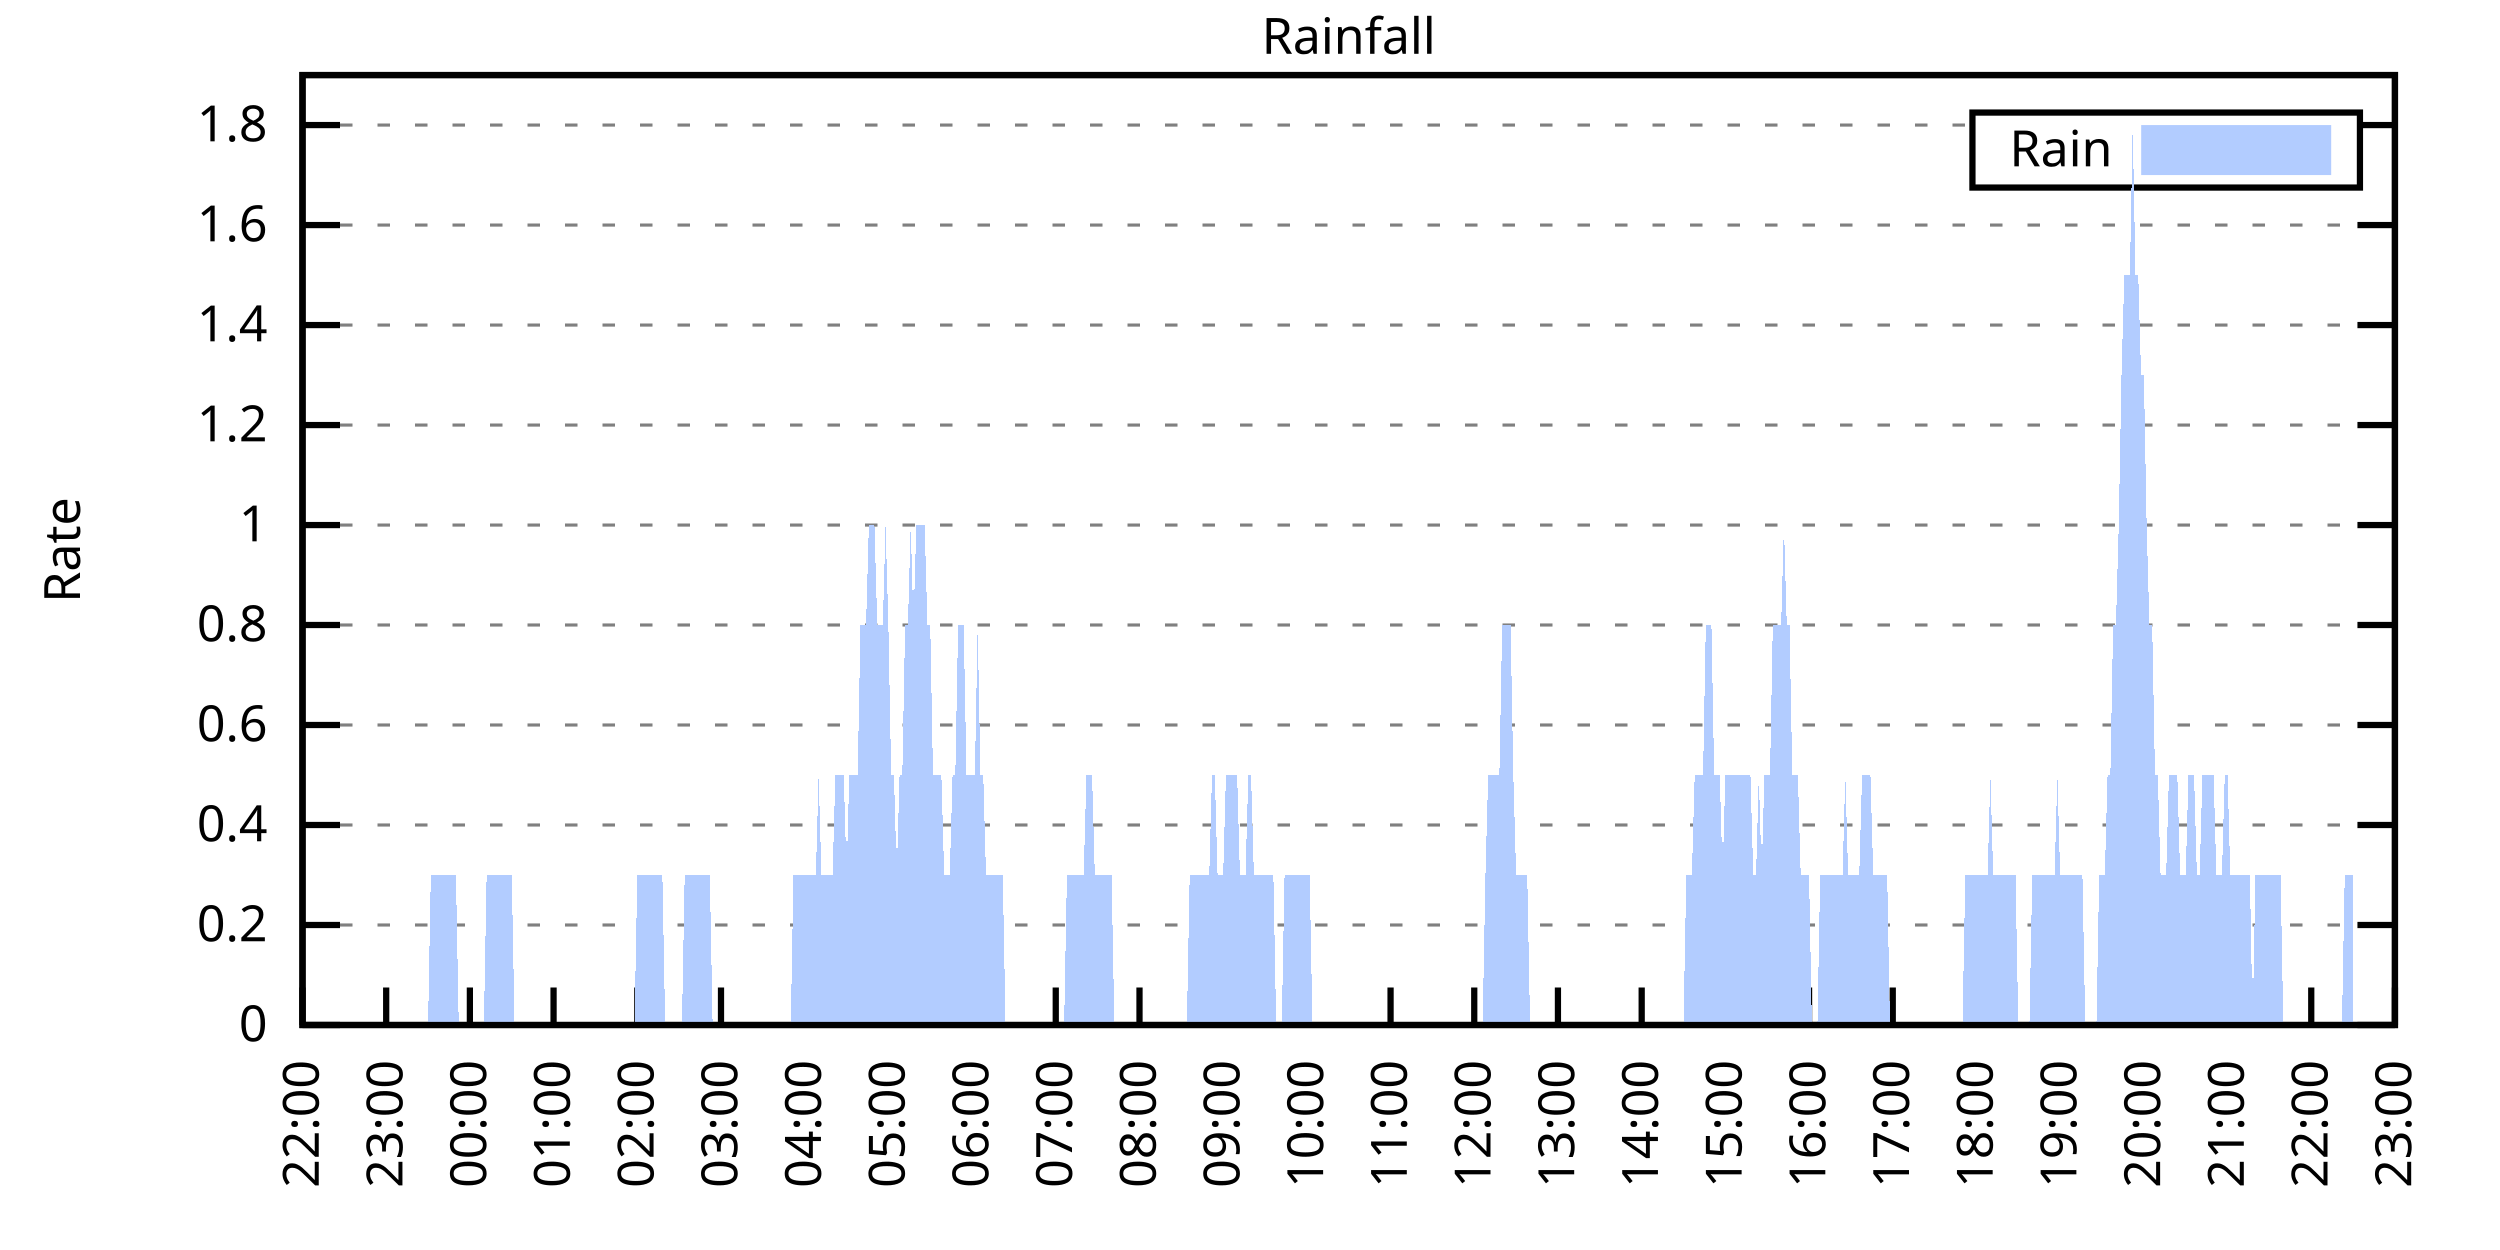
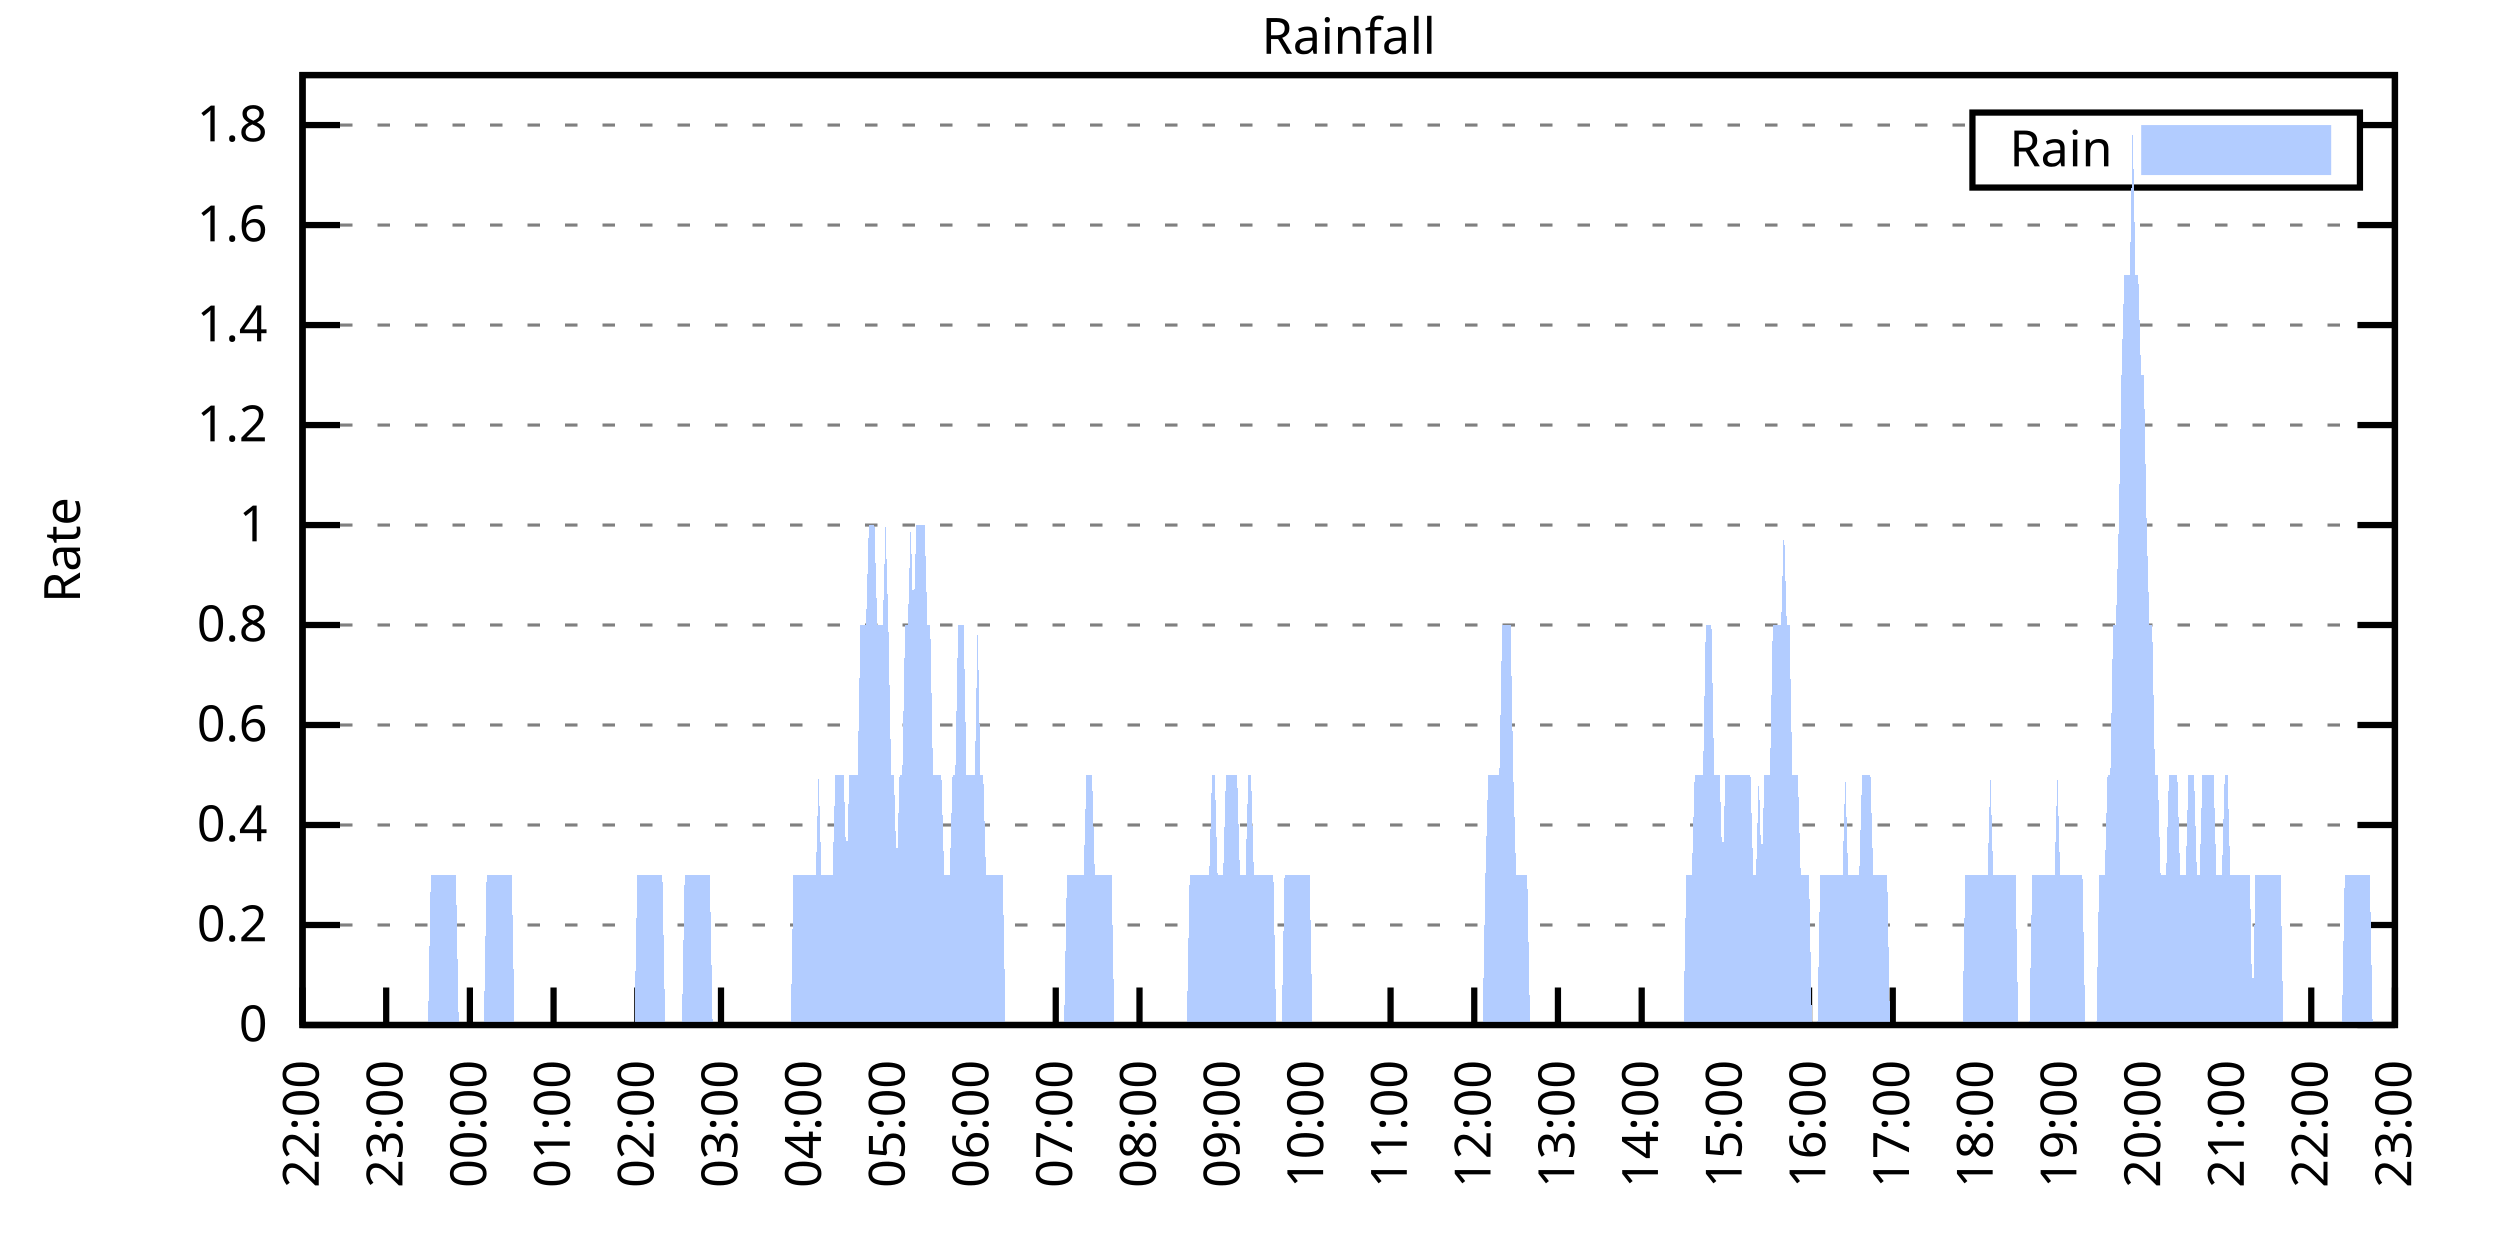
<svg xmlns="http://www.w3.org/2000/svg" xmlns:xlink="http://www.w3.org/1999/xlink" width="400" height="200" viewBox="0 0 400 200">
  <g id="gnuplot_canvas">
    <rect x="0" y="0" width="400" height="200" fill="none" />
    <defs>
      <circle id="gpDot" r="0.5" stroke-width="0.5" stroke="currentColor" />
      <path id="gpPt0" stroke-width="0.333" stroke="currentColor" d="M-1,0 h2 M0,-1 v2" />
      <path id="gpPt1" stroke-width="0.333" stroke="currentColor" d="M-1,-1 L1,1 M1,-1 L-1,1" />
      <path id="gpPt2" stroke-width="0.333" stroke="currentColor" d="M-1,0 L1,0 M0,-1 L0,1 M-1,-1 L1,1 M-1,1 L1,-1" />
      <rect id="gpPt3" stroke-width="0.333" stroke="currentColor" x="-1" y="-1" width="2" height="2" />
      <rect id="gpPt4" stroke-width="0.333" stroke="currentColor" fill="currentColor" x="-1" y="-1" width="2" height="2" />
      <circle id="gpPt5" stroke-width="0.333" stroke="currentColor" cx="0" cy="0" r="1" />
      <use xlink:href="#gpPt5" id="gpPt6" fill="currentColor" stroke="none" />
      <path id="gpPt7" stroke-width="0.333" stroke="currentColor" d="M0,-1.33 L-1.33,0.67 L1.33,0.67 z" />
      <use xlink:href="#gpPt7" id="gpPt8" fill="currentColor" stroke="none" />
      <use xlink:href="#gpPt7" id="gpPt9" stroke="currentColor" transform="rotate(180)" />
      <use xlink:href="#gpPt9" id="gpPt10" fill="currentColor" stroke="none" />
      <use xlink:href="#gpPt3" id="gpPt11" stroke="currentColor" transform="rotate(45)" />
      <use xlink:href="#gpPt11" id="gpPt12" fill="currentColor" stroke="none" />
      <path id="gpPt13" stroke-width="0.333" stroke="currentColor" d="M0,1.330 L1.265,0.411 L0.782,-1.067 L-0.782,-1.076 L-1.265,0.411 z" />
      <use xlink:href="#gpPt13" id="gpPt14" fill="currentColor" stroke="none" />
      <filter id="textbox" filterUnits="objectBoundingBox" x="0" y="0" height="1" width="1">
        <feFlood flood-color="white" flood-opacity="1" result="bgnd" />
        <feComposite in="SourceGraphic" in2="bgnd" operator="atop" />
      </filter>
      <filter id="greybox" filterUnits="objectBoundingBox" x="0" y="0" height="1" width="1">
        <feFlood flood-color="lightgrey" flood-opacity="1" result="grey" />
        <feComposite in="SourceGraphic" in2="grey" operator="atop" />
      </filter>
    </defs>
    <g fill="none" color="white" stroke="currentColor" stroke-width="1.00" stroke-linecap="butt" stroke-linejoin="miter">
</g>
    <g fill="none" color="black" stroke="currentColor" stroke-width="1.00" stroke-linecap="butt" stroke-linejoin="miter">
      <g stroke="none" shape-rendering="crispEdges">
        <polygon fill="rgb(255, 255, 255)" points="48.40,164.00 383.18,164.00 383.18,12.02 48.40,12.02 " />
      </g>
    </g>
    <g fill="none" color="black" stroke="currentColor" stroke-width="1.00" stroke-linecap="butt" stroke-linejoin="miter">
</g>
    <g fill="none" color="black" stroke="black" stroke-width="0.50" stroke-linecap="butt" stroke-linejoin="miter">
</g>
    <g fill="none" color="gray" stroke="currentColor" stroke-width="0.50" stroke-linecap="butt" stroke-linejoin="miter">
      <path stroke="gray" stroke-dasharray="2,4" class="gridline" d="M48.40,164.00 L383.19,164.00  " />
    </g>
    <g fill="none" color="gray" stroke="gray" stroke-width="1.00" stroke-linecap="butt" stroke-linejoin="miter">
</g>
    <g fill="none" color="black" stroke="currentColor" stroke-width="1.00" stroke-linecap="butt" stroke-linejoin="miter">
      <path stroke="black" d="M48.40,164.00 L54.40,164.00 M383.19,164.00 L377.19,164.00  " />
      <g transform="translate(42.80,166.60)" stroke="none" fill="black" font-family="Sans" font-size="8.00" text-anchor="end">
        <text>
          <tspan font-family="Sans"> 0</tspan>
        </text>
      </g>
    </g>
    <g fill="none" color="black" stroke="currentColor" stroke-width="1.00" stroke-linecap="butt" stroke-linejoin="miter">
</g>
    <g fill="none" color="black" stroke="black" stroke-width="0.50" stroke-linecap="butt" stroke-linejoin="miter">
</g>
    <g fill="none" color="gray" stroke="currentColor" stroke-width="0.50" stroke-linecap="butt" stroke-linejoin="miter">
      <path stroke="gray" stroke-dasharray="2,4" class="gridline" d="M48.40,148.00 L383.19,148.00  " />
    </g>
    <g fill="none" color="gray" stroke="gray" stroke-width="1.00" stroke-linecap="butt" stroke-linejoin="miter">
</g>
    <g fill="none" color="black" stroke="currentColor" stroke-width="1.00" stroke-linecap="butt" stroke-linejoin="miter">
      <path stroke="black" d="M48.40,148.00 L54.40,148.00 M383.19,148.00 L377.19,148.00  " />
      <g transform="translate(42.80,150.60)" stroke="none" fill="black" font-family="Sans" font-size="8.00" text-anchor="end">
        <text>
          <tspan font-family="Sans"> 0.2</tspan>
        </text>
      </g>
    </g>
    <g fill="none" color="black" stroke="currentColor" stroke-width="1.00" stroke-linecap="butt" stroke-linejoin="miter">
</g>
    <g fill="none" color="black" stroke="black" stroke-width="0.50" stroke-linecap="butt" stroke-linejoin="miter">
</g>
    <g fill="none" color="gray" stroke="currentColor" stroke-width="0.50" stroke-linecap="butt" stroke-linejoin="miter">
      <path stroke="gray" stroke-dasharray="2,4" class="gridline" d="M48.40,132.00 L383.19,132.00  " />
    </g>
    <g fill="none" color="gray" stroke="gray" stroke-width="1.00" stroke-linecap="butt" stroke-linejoin="miter">
</g>
    <g fill="none" color="black" stroke="currentColor" stroke-width="1.00" stroke-linecap="butt" stroke-linejoin="miter">
      <path stroke="black" d="M48.40,132.00 L54.40,132.00 M383.19,132.00 L377.19,132.00  " />
      <g transform="translate(42.80,134.60)" stroke="none" fill="black" font-family="Sans" font-size="8.00" text-anchor="end">
        <text>
          <tspan font-family="Sans"> 0.4</tspan>
        </text>
      </g>
    </g>
    <g fill="none" color="black" stroke="currentColor" stroke-width="1.00" stroke-linecap="butt" stroke-linejoin="miter">
</g>
    <g fill="none" color="black" stroke="black" stroke-width="0.50" stroke-linecap="butt" stroke-linejoin="miter">
</g>
    <g fill="none" color="gray" stroke="currentColor" stroke-width="0.50" stroke-linecap="butt" stroke-linejoin="miter">
      <path stroke="gray" stroke-dasharray="2,4" class="gridline" d="M48.40,116.00 L383.19,116.00  " />
    </g>
    <g fill="none" color="gray" stroke="gray" stroke-width="1.00" stroke-linecap="butt" stroke-linejoin="miter">
</g>
    <g fill="none" color="black" stroke="currentColor" stroke-width="1.00" stroke-linecap="butt" stroke-linejoin="miter">
      <path stroke="black" d="M48.40,116.00 L54.40,116.00 M383.19,116.00 L377.19,116.00  " />
      <g transform="translate(42.80,118.60)" stroke="none" fill="black" font-family="Sans" font-size="8.00" text-anchor="end">
        <text>
          <tspan font-family="Sans"> 0.6</tspan>
        </text>
      </g>
    </g>
    <g fill="none" color="black" stroke="currentColor" stroke-width="1.00" stroke-linecap="butt" stroke-linejoin="miter">
</g>
    <g fill="none" color="black" stroke="black" stroke-width="0.50" stroke-linecap="butt" stroke-linejoin="miter">
</g>
    <g fill="none" color="gray" stroke="currentColor" stroke-width="0.50" stroke-linecap="butt" stroke-linejoin="miter">
      <path stroke="gray" stroke-dasharray="2,4" class="gridline" d="M48.40,100.00 L383.19,100.00  " />
    </g>
    <g fill="none" color="gray" stroke="gray" stroke-width="1.00" stroke-linecap="butt" stroke-linejoin="miter">
</g>
    <g fill="none" color="black" stroke="currentColor" stroke-width="1.00" stroke-linecap="butt" stroke-linejoin="miter">
      <path stroke="black" d="M48.40,100.00 L54.40,100.00 M383.19,100.00 L377.19,100.00  " />
      <g transform="translate(42.80,102.60)" stroke="none" fill="black" font-family="Sans" font-size="8.00" text-anchor="end">
        <text>
          <tspan font-family="Sans"> 0.8</tspan>
        </text>
      </g>
    </g>
    <g fill="none" color="black" stroke="currentColor" stroke-width="1.00" stroke-linecap="butt" stroke-linejoin="miter">
</g>
    <g fill="none" color="black" stroke="black" stroke-width="0.50" stroke-linecap="butt" stroke-linejoin="miter">
</g>
    <g fill="none" color="gray" stroke="currentColor" stroke-width="0.50" stroke-linecap="butt" stroke-linejoin="miter">
      <path stroke="gray" stroke-dasharray="2,4" class="gridline" d="M48.40,84.01 L383.19,84.01  " />
    </g>
    <g fill="none" color="gray" stroke="gray" stroke-width="1.00" stroke-linecap="butt" stroke-linejoin="miter">
</g>
    <g fill="none" color="black" stroke="currentColor" stroke-width="1.00" stroke-linecap="butt" stroke-linejoin="miter">
      <path stroke="black" d="M48.40,84.01 L54.40,84.01 M383.19,84.01 L377.19,84.01  " />
      <g transform="translate(42.80,86.61)" stroke="none" fill="black" font-family="Sans" font-size="8.00" text-anchor="end">
        <text>
          <tspan font-family="Sans"> 1</tspan>
        </text>
      </g>
    </g>
    <g fill="none" color="black" stroke="currentColor" stroke-width="1.00" stroke-linecap="butt" stroke-linejoin="miter">
</g>
    <g fill="none" color="black" stroke="black" stroke-width="0.50" stroke-linecap="butt" stroke-linejoin="miter">
</g>
    <g fill="none" color="gray" stroke="currentColor" stroke-width="0.50" stroke-linecap="butt" stroke-linejoin="miter">
      <path stroke="gray" stroke-dasharray="2,4" class="gridline" d="M48.40,68.01 L383.19,68.01  " />
    </g>
    <g fill="none" color="gray" stroke="gray" stroke-width="1.00" stroke-linecap="butt" stroke-linejoin="miter">
</g>
    <g fill="none" color="black" stroke="currentColor" stroke-width="1.00" stroke-linecap="butt" stroke-linejoin="miter">
      <path stroke="black" d="M48.40,68.01 L54.40,68.01 M383.19,68.01 L377.19,68.01  " />
      <g transform="translate(42.80,70.61)" stroke="none" fill="black" font-family="Sans" font-size="8.00" text-anchor="end">
        <text>
          <tspan font-family="Sans"> 1.2</tspan>
        </text>
      </g>
    </g>
    <g fill="none" color="black" stroke="currentColor" stroke-width="1.00" stroke-linecap="butt" stroke-linejoin="miter">
</g>
    <g fill="none" color="black" stroke="black" stroke-width="0.50" stroke-linecap="butt" stroke-linejoin="miter">
</g>
    <g fill="none" color="gray" stroke="currentColor" stroke-width="0.50" stroke-linecap="butt" stroke-linejoin="miter">
      <path stroke="gray" stroke-dasharray="2,4" class="gridline" d="M48.40,52.01 L383.19,52.01  " />
    </g>
    <g fill="none" color="gray" stroke="gray" stroke-width="1.00" stroke-linecap="butt" stroke-linejoin="miter">
</g>
    <g fill="none" color="black" stroke="currentColor" stroke-width="1.00" stroke-linecap="butt" stroke-linejoin="miter">
      <path stroke="black" d="M48.40,52.01 L54.40,52.01 M383.19,52.01 L377.19,52.01  " />
      <g transform="translate(42.80,54.61)" stroke="none" fill="black" font-family="Sans" font-size="8.00" text-anchor="end">
        <text>
          <tspan font-family="Sans"> 1.4</tspan>
        </text>
      </g>
    </g>
    <g fill="none" color="black" stroke="currentColor" stroke-width="1.00" stroke-linecap="butt" stroke-linejoin="miter">
</g>
    <g fill="none" color="black" stroke="black" stroke-width="0.50" stroke-linecap="butt" stroke-linejoin="miter">
</g>
    <g fill="none" color="gray" stroke="currentColor" stroke-width="0.50" stroke-linecap="butt" stroke-linejoin="miter">
      <path stroke="gray" stroke-dasharray="2,4" class="gridline" d="M48.40,36.01 L383.19,36.01  " />
    </g>
    <g fill="none" color="gray" stroke="gray" stroke-width="1.00" stroke-linecap="butt" stroke-linejoin="miter">
</g>
    <g fill="none" color="black" stroke="currentColor" stroke-width="1.00" stroke-linecap="butt" stroke-linejoin="miter">
      <path stroke="black" d="M48.40,36.01 L54.40,36.01 M383.19,36.01 L377.19,36.01  " />
      <g transform="translate(42.80,38.61)" stroke="none" fill="black" font-family="Sans" font-size="8.00" text-anchor="end">
        <text>
          <tspan font-family="Sans"> 1.6</tspan>
        </text>
      </g>
    </g>
    <g fill="none" color="black" stroke="currentColor" stroke-width="1.00" stroke-linecap="butt" stroke-linejoin="miter">
</g>
    <g fill="none" color="black" stroke="black" stroke-width="0.50" stroke-linecap="butt" stroke-linejoin="miter">
</g>
    <g fill="none" color="gray" stroke="currentColor" stroke-width="0.50" stroke-linecap="butt" stroke-linejoin="miter">
      <path stroke="gray" stroke-dasharray="2,4" class="gridline" d="M48.40,20.01 L315.59,20.01 M377.59,20.01 L383.19,20.01  " />
    </g>
    <g fill="none" color="gray" stroke="gray" stroke-width="1.00" stroke-linecap="butt" stroke-linejoin="miter">
</g>
    <g fill="none" color="black" stroke="currentColor" stroke-width="1.00" stroke-linecap="butt" stroke-linejoin="miter">
      <path stroke="black" d="M48.40,20.01 L54.40,20.01 M383.19,20.01 L377.19,20.01  " />
      <g transform="translate(42.80,22.61)" stroke="none" fill="black" font-family="Sans" font-size="8.00" text-anchor="end">
        <text>
          <tspan font-family="Sans"> 1.8</tspan>
        </text>
      </g>
    </g>
    <g fill="none" color="black" stroke="currentColor" stroke-width="1.00" stroke-linecap="butt" stroke-linejoin="miter">
      <path stroke="black" d="M48.40,164.00 L48.40,158.00  " />
      <g transform="translate(51.00,169.60) rotate(270.00)" stroke="none" fill="black" font-family="Sans" font-size="8.00" text-anchor="end">
        <text>
          <tspan font-family="Sans">22:00</tspan>
        </text>
      </g>
    </g>
    <g fill="none" color="black" stroke="currentColor" stroke-width="1.00" stroke-linecap="butt" stroke-linejoin="miter">
      <path stroke="black" d="M61.79,164.00 L61.79,158.00  " />
      <g transform="translate(64.39,169.60) rotate(270.00)" stroke="none" fill="black" font-family="Sans" font-size="8.00" text-anchor="end">
        <text>
          <tspan font-family="Sans">23:00</tspan>
        </text>
      </g>
    </g>
    <g fill="none" color="black" stroke="currentColor" stroke-width="1.00" stroke-linecap="butt" stroke-linejoin="miter">
      <path stroke="black" d="M75.18,164.00 L75.18,158.00  " />
      <g transform="translate(77.78,169.60) rotate(270.00)" stroke="none" fill="black" font-family="Sans" font-size="8.00" text-anchor="end">
        <text>
          <tspan font-family="Sans">00:00</tspan>
        </text>
      </g>
    </g>
    <g fill="none" color="black" stroke="currentColor" stroke-width="1.00" stroke-linecap="butt" stroke-linejoin="miter">
      <path stroke="black" d="M88.57,164.00 L88.57,158.00  " />
      <g transform="translate(91.17,169.60) rotate(270.00)" stroke="none" fill="black" font-family="Sans" font-size="8.00" text-anchor="end">
        <text>
          <tspan font-family="Sans">01:00</tspan>
        </text>
      </g>
    </g>
    <g fill="none" color="black" stroke="currentColor" stroke-width="1.00" stroke-linecap="butt" stroke-linejoin="miter">
      <path stroke="black" d="M101.97,164.00 L101.97,158.00  " />
      <g transform="translate(104.57,169.60) rotate(270.00)" stroke="none" fill="black" font-family="Sans" font-size="8.00" text-anchor="end">
        <text>
          <tspan font-family="Sans">02:00</tspan>
        </text>
      </g>
    </g>
    <g fill="none" color="black" stroke="currentColor" stroke-width="1.00" stroke-linecap="butt" stroke-linejoin="miter">
      <path stroke="black" d="M115.36,164.00 L115.36,158.00  " />
      <g transform="translate(117.96,169.60) rotate(270.00)" stroke="none" fill="black" font-family="Sans" font-size="8.00" text-anchor="end">
        <text>
          <tspan font-family="Sans">03:00</tspan>
        </text>
      </g>
    </g>
    <g fill="none" color="black" stroke="currentColor" stroke-width="1.00" stroke-linecap="butt" stroke-linejoin="miter">
      <path stroke="black" d="M128.75,164.00 L128.75,158.00  " />
      <g transform="translate(131.35,169.60) rotate(270.00)" stroke="none" fill="black" font-family="Sans" font-size="8.00" text-anchor="end">
        <text>
          <tspan font-family="Sans">04:00</tspan>
        </text>
      </g>
    </g>
    <g fill="none" color="black" stroke="currentColor" stroke-width="1.00" stroke-linecap="butt" stroke-linejoin="miter">
      <path stroke="black" d="M142.14,164.00 L142.14,158.00  " />
      <g transform="translate(144.74,169.60) rotate(270.00)" stroke="none" fill="black" font-family="Sans" font-size="8.00" text-anchor="end">
        <text>
          <tspan font-family="Sans">05:00</tspan>
        </text>
      </g>
    </g>
    <g fill="none" color="black" stroke="currentColor" stroke-width="1.00" stroke-linecap="butt" stroke-linejoin="miter">
      <path stroke="black" d="M155.53,164.00 L155.53,158.00  " />
      <g transform="translate(158.13,169.60) rotate(270.00)" stroke="none" fill="black" font-family="Sans" font-size="8.00" text-anchor="end">
        <text>
          <tspan font-family="Sans">06:00</tspan>
        </text>
      </g>
    </g>
    <g fill="none" color="black" stroke="currentColor" stroke-width="1.00" stroke-linecap="butt" stroke-linejoin="miter">
      <path stroke="black" d="M168.92,164.00 L168.92,158.00  " />
      <g transform="translate(171.52,169.60) rotate(270.00)" stroke="none" fill="black" font-family="Sans" font-size="8.00" text-anchor="end">
        <text>
          <tspan font-family="Sans">07:00</tspan>
        </text>
      </g>
    </g>
    <g fill="none" color="black" stroke="currentColor" stroke-width="1.00" stroke-linecap="butt" stroke-linejoin="miter">
      <path stroke="black" d="M182.32,164.00 L182.32,158.00  " />
      <g transform="translate(184.92,169.60) rotate(270.00)" stroke="none" fill="black" font-family="Sans" font-size="8.00" text-anchor="end">
        <text>
          <tspan font-family="Sans">08:00</tspan>
        </text>
      </g>
    </g>
    <g fill="none" color="black" stroke="currentColor" stroke-width="1.00" stroke-linecap="butt" stroke-linejoin="miter">
      <path stroke="black" d="M195.71,164.00 L195.71,158.00  " />
      <g transform="translate(198.31,169.60) rotate(270.00)" stroke="none" fill="black" font-family="Sans" font-size="8.00" text-anchor="end">
        <text>
          <tspan font-family="Sans">09:00</tspan>
        </text>
      </g>
    </g>
    <g fill="none" color="black" stroke="currentColor" stroke-width="1.00" stroke-linecap="butt" stroke-linejoin="miter">
      <path stroke="black" d="M209.10,164.00 L209.10,158.00  " />
      <g transform="translate(211.70,169.60) rotate(270.00)" stroke="none" fill="black" font-family="Sans" font-size="8.00" text-anchor="end">
        <text>
          <tspan font-family="Sans">10:00</tspan>
        </text>
      </g>
    </g>
    <g fill="none" color="black" stroke="currentColor" stroke-width="1.00" stroke-linecap="butt" stroke-linejoin="miter">
      <path stroke="black" d="M222.49,164.00 L222.49,158.00  " />
      <g transform="translate(225.09,169.60) rotate(270.00)" stroke="none" fill="black" font-family="Sans" font-size="8.00" text-anchor="end">
        <text>
          <tspan font-family="Sans">11:00</tspan>
        </text>
      </g>
    </g>
    <g fill="none" color="black" stroke="currentColor" stroke-width="1.00" stroke-linecap="butt" stroke-linejoin="miter">
      <path stroke="black" d="M235.88,164.00 L235.88,158.00  " />
      <g transform="translate(238.48,169.60) rotate(270.00)" stroke="none" fill="black" font-family="Sans" font-size="8.00" text-anchor="end">
        <text>
          <tspan font-family="Sans">12:00</tspan>
        </text>
      </g>
    </g>
    <g fill="none" color="black" stroke="currentColor" stroke-width="1.00" stroke-linecap="butt" stroke-linejoin="miter">
      <path stroke="black" d="M249.27,164.00 L249.27,158.00  " />
      <g transform="translate(251.87,169.60) rotate(270.00)" stroke="none" fill="black" font-family="Sans" font-size="8.00" text-anchor="end">
        <text>
          <tspan font-family="Sans">13:00</tspan>
        </text>
      </g>
    </g>
    <g fill="none" color="black" stroke="currentColor" stroke-width="1.00" stroke-linecap="butt" stroke-linejoin="miter">
      <path stroke="black" d="M262.67,164.00 L262.67,158.00  " />
      <g transform="translate(265.27,169.60) rotate(270.00)" stroke="none" fill="black" font-family="Sans" font-size="8.00" text-anchor="end">
        <text>
          <tspan font-family="Sans">14:00</tspan>
        </text>
      </g>
    </g>
    <g fill="none" color="black" stroke="currentColor" stroke-width="1.00" stroke-linecap="butt" stroke-linejoin="miter">
      <path stroke="black" d="M276.06,164.00 L276.06,158.00  " />
      <g transform="translate(278.66,169.60) rotate(270.00)" stroke="none" fill="black" font-family="Sans" font-size="8.00" text-anchor="end">
        <text>
          <tspan font-family="Sans">15:00</tspan>
        </text>
      </g>
    </g>
    <g fill="none" color="black" stroke="currentColor" stroke-width="1.00" stroke-linecap="butt" stroke-linejoin="miter">
      <path stroke="black" d="M289.45,164.00 L289.45,158.00  " />
      <g transform="translate(292.05,169.60) rotate(270.00)" stroke="none" fill="black" font-family="Sans" font-size="8.00" text-anchor="end">
        <text>
          <tspan font-family="Sans">16:00</tspan>
        </text>
      </g>
    </g>
    <g fill="none" color="black" stroke="currentColor" stroke-width="1.00" stroke-linecap="butt" stroke-linejoin="miter">
      <path stroke="black" d="M302.84,164.00 L302.84,158.00  " />
      <g transform="translate(305.44,169.60) rotate(270.00)" stroke="none" fill="black" font-family="Sans" font-size="8.00" text-anchor="end">
        <text>
          <tspan font-family="Sans">17:00</tspan>
        </text>
      </g>
    </g>
    <g fill="none" color="black" stroke="currentColor" stroke-width="1.00" stroke-linecap="butt" stroke-linejoin="miter">
      <path stroke="black" d="M316.23,164.00 L316.23,158.00  " />
      <g transform="translate(318.83,169.60) rotate(270.00)" stroke="none" fill="black" font-family="Sans" font-size="8.00" text-anchor="end">
        <text>
          <tspan font-family="Sans">18:00</tspan>
        </text>
      </g>
    </g>
    <g fill="none" color="black" stroke="currentColor" stroke-width="1.00" stroke-linecap="butt" stroke-linejoin="miter">
      <path stroke="black" d="M329.62,164.00 L329.62,158.00  " />
      <g transform="translate(332.22,169.60) rotate(270.00)" stroke="none" fill="black" font-family="Sans" font-size="8.00" text-anchor="end">
        <text>
          <tspan font-family="Sans">19:00</tspan>
        </text>
      </g>
    </g>
    <g fill="none" color="black" stroke="currentColor" stroke-width="1.00" stroke-linecap="butt" stroke-linejoin="miter">
      <path stroke="black" d="M343.02,164.00 L343.02,158.00  " />
      <g transform="translate(345.62,169.60) rotate(270.00)" stroke="none" fill="black" font-family="Sans" font-size="8.00" text-anchor="end">
        <text>
          <tspan font-family="Sans">20:00</tspan>
        </text>
      </g>
    </g>
    <g fill="none" color="black" stroke="currentColor" stroke-width="1.00" stroke-linecap="butt" stroke-linejoin="miter">
      <path stroke="black" d="M356.41,164.00 L356.41,158.00  " />
      <g transform="translate(359.01,169.60) rotate(270.00)" stroke="none" fill="black" font-family="Sans" font-size="8.00" text-anchor="end">
        <text>
          <tspan font-family="Sans">21:00</tspan>
        </text>
      </g>
    </g>
    <g fill="none" color="black" stroke="currentColor" stroke-width="1.00" stroke-linecap="butt" stroke-linejoin="miter">
      <path stroke="black" d="M369.80,164.00 L369.80,158.00  " />
      <g transform="translate(372.40,169.60) rotate(270.00)" stroke="none" fill="black" font-family="Sans" font-size="8.00" text-anchor="end">
        <text>
          <tspan font-family="Sans">22:00</tspan>
        </text>
      </g>
    </g>
    <g fill="none" color="black" stroke="currentColor" stroke-width="1.00" stroke-linecap="butt" stroke-linejoin="miter">
      <path stroke="black" d="M383.19,164.00 L383.19,158.00  " />
      <g transform="translate(385.79,169.60) rotate(270.00)" stroke="none" fill="black" font-family="Sans" font-size="8.00" text-anchor="end">
        <text>
          <tspan font-family="Sans">23:00</tspan>
        </text>
      </g>
    </g>
    <g fill="none" color="black" stroke="currentColor" stroke-width="1.00" stroke-linecap="butt" stroke-linejoin="miter">
</g>
    <g fill="none" color="black" stroke="currentColor" stroke-width="1.00" stroke-linecap="butt" stroke-linejoin="miter">
      <path stroke="black" d="M48.40,12.01 L48.40,164.00 L383.19,164.00 L383.19,12.01 L48.40,12.01 Z  " />
    </g>
    <g fill="none" color="black" stroke="currentColor" stroke-width="1.00" stroke-linecap="butt" stroke-linejoin="miter">
</g>
    <g fill="none" color="black" stroke="currentColor" stroke-width="1.00" stroke-linecap="butt" stroke-linejoin="miter">
      <path stroke="black" d="M315.59,30.01 L315.59,18.01 L377.59,18.01 L377.59,30.01 L315.59,30.01 Z  " />
    </g>
    <g id="Rainfall_plot_1">
      <g fill="none" color="white" stroke="black" stroke-width="2.00" stroke-linecap="butt" stroke-linejoin="miter">
</g>
      <g fill="none" color="black" stroke="currentColor" stroke-width="2.00" stroke-linecap="butt" stroke-linejoin="miter">
        <g transform="translate(337.99,26.61)" stroke="none" fill="black" font-family="Sans" font-size="8.00" text-anchor="end">
          <text>
            <tspan font-family="Sans">Rain</tspan>
          </text>
        </g>
      </g>
      <g fill="none" color="black" stroke="currentColor" stroke-width="2.00" stroke-linecap="butt" stroke-linejoin="miter">
        <g stroke="none" shape-rendering="crispEdges">
          <polygon fill="rgb(178, 204, 255)" points="343.59,27.01 371.99,27.01 371.99,21.01 343.59,21.01 " />
        </g>
        <path stroke="rgb(178, 204, 255)" d="M343.59,27.01 L371.99,27.01 L371.99,21.01 L343.59,21.01 L343.59,27.01 Z  " />
      </g>
      <g fill="none" color="black" stroke="currentColor" stroke-width="2.00" stroke-linecap="butt" stroke-linejoin="miter">
        <g stroke="none" shape-rendering="crispEdges">
-           <polygon fill="rgb(178, 204, 255)" points="55.54,164.00 55.99,164.00 56.43,164.00 56.88,164.00 57.33,164.00 57.77,164.00 58.22,164.00 58.67,164.00 59.11,164.00 59.56,164.00 60.01,164.00 60.45,164.00 60.90,164.00 61.35,164.00 61.79,164.00 62.24,164.00 62.68,164.00 63.13,164.00 63.58,164.00 64.02,164.00 64.47,164.00 64.92,164.00 65.36,164.00 65.81,164.00 66.26,164.00 66.70,164.00 67.15,164.00 67.59,164.00 68.04,164.00 68.49,164.00 68.93,140.00 69.38,140.00 69.83,140.00 70.27,140.00 70.72,140.00 71.17,140.00 71.61,140.00 72.06,140.00 72.50,140.00 72.95,140.00 73.40,164.00 73.84,164.00 74.29,164.00 74.74,164.00 75.18,164.00 75.63,164.00 76.08,164.00 76.52,164.00 76.97,164.00 77.42,164.00 77.86,140.00 78.31,140.00 78.75,140.00 79.20,140.00 79.65,140.00 80.09,140.00 80.54,140.00 80.99,140.00 81.43,140.00 81.88,140.00 82.33,164.00 82.77,164.00 83.22,164.00 83.66,164.00 84.11,164.00 84.56,164.00 85.00,164.00 85.45,164.00 85.90,164.00 86.34,164.00 86.79,164.00 87.24,164.00 87.68,164.00 88.13,164.00 88.57,164.00 89.02,164.00 89.47,164.00 89.91,164.00 90.36,164.00 90.81,164.00 91.25,164.00 91.70,164.00 92.15,164.00 92.59,164.00 93.04,164.00 93.49,164.00 93.93,164.00 94.38,164.00 94.82,164.00 95.27,164.00 95.72,164.00 96.16,164.00 96.61,164.00 97.06,164.00 97.50,164.00 97.95,164.00 98.40,164.00 98.84,164.00 99.29,164.00 99.73,164.00 100.18,164.00 100.63,164.00 101.07,164.00 101.52,164.00 101.97,140.00 102.41,140.00 102.86,140.00 103.31,140.00 103.75,140.00 104.20,140.00 104.64,140.00 105.09,140.00 105.54,140.00 105.98,140.00 106.43,164.00 106.88,164.00 107.32,164.00 107.77,164.00 108.22,164.00 108.66,164.00 109.11,164.00 109.55,140.00 110.00,140.00 110.45,140.00 110.89,140.00 111.34,140.00 111.79,140.00 112.23,140.00 112.68,140.00 113.13,140.00 113.57,140.00 114.02,164.00 114.47,164.00 114.91,164.00 115.36,164.00 115.80,164.00 116.25,164.00 116.70,164.00 117.14,164.00 117.59,164.00 118.04,164.00 118.48,164.00 118.93,164.00 119.38,164.00 119.82,164.00 120.27,164.00 120.71,164.00 121.16,164.00 121.61,164.00 122.05,164.00 122.50,164.00 122.95,164.00 123.39,164.00 123.84,164.00 124.29,164.00 124.73,164.00 125.18,164.00 125.62,164.00 126.07,164.00 126.52,164.00 126.96,140.00 127.41,140.00 127.86,140.00 128.30,140.00 128.75,140.00 129.20,140.00 129.64,140.00 130.09,140.00 130.54,140.00 130.98,124.00 131.43,140.00 131.87,140.00 132.32,140.00 132.77,140.00 133.21,140.00 133.66,124.00 134.11,124.00 134.55,124.00 135.00,124.00 135.45,140.00 135.89,124.00 136.34,124.00 136.78,124.00 137.23,124.00 137.68,100.00 138.12,100.00 138.57,100.00 139.02,84.01 139.46,84.01 139.91,84.01 140.36,100.00 140.80,100.00 141.25,100.00 141.69,84.01 142.14,100.00 142.59,124.00 143.03,124.00 143.48,140.00 143.93,124.00 144.37,124.00 144.82,100.00 145.27,100.00 145.71,84.01 146.16,100.00 146.61,84.01 147.05,84.01 147.50,84.01 147.94,84.01 148.39,100.00 148.84,100.00 149.28,124.00 149.73,124.00 150.18,124.00 150.62,124.00 151.07,140.00 151.52,140.00 151.96,140.00 152.41,124.00 152.85,124.00 153.30,100.00 153.75,100.00 154.19,100.00 154.64,124.00 155.09,124.00 155.53,124.00 155.98,124.00 156.43,100.00 156.87,124.00 157.32,124.00 157.76,140.00 158.21,140.00 158.66,140.00 159.10,140.00 159.55,140.00 160.00,140.00 160.44,140.00 160.89,164.00 161.34,164.00 161.78,164.00 162.23,164.00 162.67,164.00 163.12,164.00 163.57,164.00 164.01,164.00 164.46,164.00 164.91,164.00 165.35,164.00 165.80,164.00 166.25,164.00 166.69,164.00 167.14,164.00 167.59,164.00 168.03,164.00 168.48,164.00 168.92,164.00 169.37,164.00 169.82,164.00 170.26,164.00 170.71,140.00 171.16,140.00 171.60,140.00 172.05,140.00 172.50,140.00 172.94,140.00 173.39,140.00 173.83,124.00 174.28,124.00 174.73,124.00 175.17,140.00 175.62,140.00 176.07,140.00 176.51,140.00 176.96,140.00 177.41,140.00 177.85,140.00 178.30,164.00 178.74,164.00 179.19,164.00 179.64,164.00 180.08,164.00 180.53,164.00 180.98,164.00 181.42,164.00 181.87,164.00 182.32,164.00 182.76,164.00 183.21,164.00 183.66,164.00 184.10,164.00 184.55,164.00 184.99,164.00 185.44,164.00 185.89,164.00 186.33,164.00 186.78,164.00 187.23,164.00 187.67,164.00 188.12,164.00 188.57,164.00 189.01,164.00 189.46,164.00 189.90,164.00 190.35,140.00 190.80,140.00 191.24,140.00 191.69,140.00 192.14,140.00 192.58,140.00 193.03,140.00 193.48,140.00 193.92,124.00 194.37,124.00 194.81,140.00 195.26,140.00 195.71,140.00 196.15,124.00 196.60,124.00 197.05,124.00 197.49,124.00 197.94,124.00 198.39,140.00 198.83,140.00 199.28,140.00 199.73,124.00 200.17,124.00 200.62,140.00 201.06,140.00 201.51,140.00 201.96,140.00 202.40,140.00 202.85,140.00 203.30,140.00 203.74,140.00 204.19,164.00 204.64,164.00 205.08,164.00 205.53,140.00 205.97,140.00 206.42,140.00 206.87,140.00 207.31,140.00 207.76,140.00 208.21,140.00 208.65,140.00 209.10,140.00 209.55,140.00 209.99,164.00 210.44,164.00 210.88,164.00 211.33,164.00 211.78,164.00 212.22,164.00 212.67,164.00 213.12,164.00 213.56,164.00 214.01,164.00 214.46,164.00 214.90,164.00 215.35,164.00 215.80,164.00 216.24,164.00 216.69,164.00 217.13,164.00 217.58,164.00 218.03,164.00 218.47,164.00 218.92,164.00 219.37,164.00 219.81,164.00 220.26,164.00 220.71,164.00 221.15,164.00 221.60,164.00 222.04,164.00 222.49,164.00 222.94,164.00 223.38,164.00 223.83,164.00 224.28,164.00 224.72,164.00 225.17,164.00 225.62,164.00 226.06,164.00 226.51,164.00 226.95,164.00 227.40,164.00 227.85,164.00 228.29,164.00 228.74,164.00 229.19,164.00 229.63,164.00 230.08,164.00 230.53,164.00 230.97,164.00 231.42,164.00 231.86,164.00 232.31,164.00 232.76,164.00 233.20,164.00 233.65,164.00 234.10,164.00 234.54,164.00 234.99,164.00 235.44,164.00 235.88,164.00 236.33,164.00 236.78,164.00 237.22,164.00 237.67,140.00 238.11,124.00 238.56,124.00 239.01,124.00 239.45,124.00 239.90,124.00 240.35,100.00 240.79,100.00 241.24,100.00 241.69,100.00 242.13,124.00 242.58,140.00 243.02,140.00 243.47,140.00 243.92,140.00 244.36,140.00 244.81,164.00 245.26,164.00 245.70,164.00 246.15,164.00 246.60,164.00 247.04,164.00 247.49,164.00 247.93,164.00 248.38,164.00 248.83,164.00 249.27,164.00 249.72,164.00 250.17,164.00 250.61,164.00 251.06,164.00 251.51,164.00 251.95,164.00 252.40,164.00 252.85,164.00 253.29,164.00 253.74,164.00 254.18,164.00 254.63,164.00 255.08,164.00 255.52,164.00 255.97,164.00 256.42,164.00 256.86,164.00 257.31,164.00 257.76,164.00 258.20,164.00 258.65,164.00 259.09,164.00 259.54,164.00 259.99,164.00 260.43,164.00 260.88,164.00 261.33,164.00 261.77,164.00 262.22,164.00 262.67,164.00 263.11,164.00 263.56,164.00 264.00,164.00 264.45,164.00 264.90,164.00 265.34,164.00 265.79,164.00 266.24,164.00 266.68,164.00 267.13,164.00 267.58,164.00 268.02,164.00 268.47,164.00 268.92,164.00 269.36,164.00 269.81,140.00 270.25,140.00 270.70,140.00 271.15,124.00 271.59,124.00 272.04,124.00 272.49,124.00 272.93,100.00 273.38,100.00 273.83,100.00 274.27,124.00 274.72,124.00 275.16,124.00 275.61,140.00 276.06,124.00 276.50,124.00 276.95,124.00 277.40,124.00 277.84,124.00 278.29,124.00 278.74,124.00 279.18,124.00 279.63,124.00 280.07,124.00 280.52,140.00 280.97,140.00 281.41,124.00 281.86,140.00 282.31,124.00 282.75,124.00 283.20,124.00 283.65,100.00 284.09,100.00 284.54,100.00 284.98,100.00 285.43,84.01 285.88,100.00 286.32,100.00 286.77,124.00 287.22,124.00 287.66,124.00 288.11,140.00 288.56,140.00 289.00,140.00 289.45,140.00 289.90,164.00 290.34,164.00 290.79,164.00 291.23,140.00 291.68,140.00 292.13,140.00 292.57,140.00 293.02,140.00 293.47,140.00 293.91,140.00 294.36,140.00 294.81,140.00 295.25,124.00 295.70,140.00 296.14,140.00 296.59,140.00 297.04,140.00 297.48,140.00 297.93,124.00 298.38,124.00 298.82,124.00 299.27,124.00 299.72,140.00 300.16,140.00 300.61,140.00 301.05,140.00 301.50,140.00 301.95,140.00 302.39,164.00 302.84,164.00 303.29,164.00 303.73,164.00 304.18,164.00 304.63,164.00 305.07,164.00 305.52,164.00 305.97,164.00 306.41,164.00 306.86,164.00 307.30,164.00 307.75,164.00 308.20,164.00 308.64,164.00 309.09,164.00 309.54,164.00 309.98,164.00 310.43,164.00 310.88,164.00 311.32,164.00 311.77,164.00 312.21,164.00 312.66,164.00 313.11,164.00 313.55,164.00 314.00,164.00 314.45,140.00 314.89,140.00 315.34,140.00 315.79,140.00 316.23,140.00 316.68,140.00 317.12,140.00 317.57,140.00 318.02,140.00 318.46,124.00 318.91,140.00 319.36,140.00 319.80,140.00 320.25,140.00 320.70,140.00 321.14,140.00 321.59,140.00 322.04,140.00 322.48,140.00 322.93,164.00 323.37,164.00 323.82,164.00 324.27,164.00 324.71,164.00 325.16,140.00 325.61,140.00 326.05,140.00 326.50,140.00 326.95,140.00 327.39,140.00 327.84,140.00 328.28,140.00 328.73,140.00 329.18,124.00 329.62,140.00 330.07,140.00 330.52,140.00 330.96,140.00 331.41,140.00 331.86,140.00 332.30,140.00 332.75,140.00 333.19,140.00 333.64,164.00 334.09,164.00 334.53,164.00 334.98,164.00 335.43,164.00 335.87,140.00 336.32,140.00 336.77,140.00 337.21,124.00 337.66,124.00 338.10,100.00 338.55,100.00 339.00,84.01 339.44,60.01 339.89,44.01 340.34,44.01 340.78,44.01 341.23,20.01 341.68,44.01 342.12,44.01 342.57,60.01 343.02,60.01 343.46,84.01 343.91,100.00 344.35,100.00 344.80,124.00 345.25,124.00 345.69,140.00 346.14,140.00 346.59,140.00 347.03,124.00 347.48,124.00 347.93,124.00 348.37,124.00 348.82,140.00 349.26,140.00 349.71,140.00 350.16,124.00 350.60,124.00 351.05,124.00 351.50,140.00 351.94,140.00 352.39,124.00 352.84,124.00 353.28,124.00 353.73,124.00 354.17,124.00 354.62,140.00 355.07,140.00 355.51,140.00 355.96,124.00 356.41,124.00 356.85,140.00 357.30,140.00 357.75,140.00 358.19,140.00 358.64,140.00 359.09,140.00 359.53,140.00 359.98,140.00 360.42,164.00 360.87,140.00 361.32,140.00 361.76,140.00 362.21,140.00 362.66,140.00 363.10,140.00 363.55,140.00 364.00,140.00 364.44,140.00 364.89,140.00 365.33,164.00 365.78,164.00 366.23,164.00 366.67,164.00 367.12,164.00 367.57,164.00 368.01,164.00 368.46,164.00 368.91,164.00 369.35,164.00 369.80,164.00 370.24,164.00 370.69,164.00 371.14,164.00 371.58,164.00 372.03,164.00 372.48,164.00 372.92,164.00 373.37,164.00 373.82,164.00 374.26,164.00 374.71,164.00 375.16,140.00 375.60,140.00 376.05,140.00 376.49,140.00 376.49,164.00 55.54,164.00 " />
+           <polygon fill="rgb(178, 204, 255)" points="58.67,164.00 59.11,164.00 59.56,164.00 60.01,164.00 60.45,164.00 60.90,164.00 61.35,164.00 61.79,164.00 62.24,164.00 62.68,164.00 63.13,164.00 63.58,164.00 64.02,164.00 64.47,164.00 64.92,164.00 65.36,164.00 65.81,164.00 66.26,164.00 66.70,164.00 67.15,164.00 67.59,164.00 68.04,164.00 68.49,164.00 68.93,140.00 69.38,140.00 69.83,140.00 70.27,140.00 70.72,140.00 71.17,140.00 71.61,140.00 72.06,140.00 72.50,140.00 72.95,140.00 73.40,164.00 73.84,164.00 74.29,164.00 74.74,164.00 75.18,164.00 75.63,164.00 76.08,164.00 76.52,164.00 76.97,164.00 77.42,164.00 77.86,140.00 78.31,140.00 78.75,140.00 79.20,140.00 79.65,140.00 80.09,140.00 80.54,140.00 80.99,140.00 81.43,140.00 81.88,140.00 82.33,164.00 82.77,164.00 83.22,164.00 83.66,164.00 84.11,164.00 84.56,164.00 85.00,164.00 85.45,164.00 85.90,164.00 86.34,164.00 86.79,164.00 87.24,164.00 87.68,164.00 88.13,164.00 88.57,164.00 89.02,164.00 89.47,164.00 89.91,164.00 90.36,164.00 90.81,164.00 91.25,164.00 91.70,164.00 92.15,164.00 92.59,164.00 93.04,164.00 93.49,164.00 93.93,164.00 94.38,164.00 94.82,164.00 95.27,164.00 95.72,164.00 96.16,164.00 96.61,164.00 97.06,164.00 97.50,164.00 97.95,164.00 98.40,164.00 98.84,164.00 99.29,164.00 99.73,164.00 100.18,164.00 100.63,164.00 101.07,164.00 101.52,164.00 101.97,140.00 102.41,140.00 102.86,140.00 103.31,140.00 103.75,140.00 104.20,140.00 104.64,140.00 105.09,140.00 105.54,140.00 105.98,140.00 106.43,164.00 106.88,164.00 107.32,164.00 107.77,164.00 108.22,164.00 108.66,164.00 109.11,164.00 109.55,140.00 110.00,140.00 110.45,140.00 110.89,140.00 111.34,140.00 111.79,140.00 112.23,140.00 112.68,140.00 113.13,140.00 113.57,140.00 114.02,164.00 114.47,164.00 114.91,164.00 115.36,164.00 115.80,164.00 116.25,164.00 116.70,164.00 117.14,164.00 117.59,164.00 118.04,164.00 118.48,164.00 118.93,164.00 119.38,164.00 119.82,164.00 120.27,164.00 120.71,164.00 121.16,164.00 121.61,164.00 122.05,164.00 122.50,164.00 122.95,164.00 123.39,164.00 123.84,164.00 124.29,164.00 124.73,164.00 125.18,164.00 125.62,164.00 126.07,164.00 126.52,164.00 126.96,140.00 127.41,140.00 127.86,140.00 128.30,140.00 128.75,140.00 129.20,140.00 129.64,140.00 130.09,140.00 130.54,140.00 130.98,124.00 131.43,140.00 131.87,140.00 132.32,140.00 132.77,140.00 133.21,140.00 133.66,124.00 134.11,124.00 134.55,124.00 135.00,124.00 135.45,140.00 135.89,124.00 136.34,124.00 136.78,124.00 137.23,124.00 137.68,100.00 138.12,100.00 138.57,100.00 139.02,84.01 139.46,84.01 139.91,84.01 140.36,100.00 140.80,100.00 141.25,100.00 141.69,84.01 142.14,100.00 142.59,124.00 143.03,124.00 143.48,140.00 143.93,124.00 144.37,124.00 144.82,100.00 145.27,100.00 145.71,84.01 146.16,100.00 146.61,84.01 147.05,84.01 147.50,84.01 147.94,84.01 148.39,100.00 148.84,100.00 149.28,124.00 149.73,124.00 150.18,124.00 150.62,124.00 151.07,140.00 151.52,140.00 151.96,140.00 152.41,124.00 152.85,124.00 153.30,100.00 153.75,100.00 154.19,100.00 154.64,124.00 155.09,124.00 155.53,124.00 155.98,124.00 156.43,100.00 156.87,124.00 157.32,124.00 157.76,140.00 158.21,140.00 158.66,140.00 159.10,140.00 159.55,140.00 160.00,140.00 160.44,140.00 160.89,164.00 161.34,164.00 161.78,164.00 162.23,164.00 162.67,164.00 163.12,164.00 163.57,164.00 164.01,164.00 164.46,164.00 164.91,164.00 165.35,164.00 165.80,164.00 166.25,164.00 166.69,164.00 167.14,164.00 167.59,164.00 168.03,164.00 168.48,164.00 168.92,164.00 169.37,164.00 169.82,164.00 170.26,164.00 170.71,140.00 171.16,140.00 171.60,140.00 172.05,140.00 172.50,140.00 172.94,140.00 173.39,140.00 173.83,124.00 174.28,124.00 174.73,124.00 175.17,140.00 175.62,140.00 176.07,140.00 176.51,140.00 176.96,140.00 177.41,140.00 177.85,140.00 178.30,164.00 178.74,164.00 179.19,164.00 179.64,164.00 180.08,164.00 180.53,164.00 180.98,164.00 181.42,164.00 181.87,164.00 182.32,164.00 182.76,164.00 183.21,164.00 183.66,164.00 184.10,164.00 184.55,164.00 184.99,164.00 185.44,164.00 185.89,164.00 186.33,164.00 186.78,164.00 187.23,164.00 187.67,164.00 188.12,164.00 188.57,164.00 189.01,164.00 189.46,164.00 189.90,164.00 190.35,140.00 190.80,140.00 191.24,140.00 191.69,140.00 192.14,140.00 192.58,140.00 193.03,140.00 193.48,140.00 193.92,124.00 194.37,124.00 194.81,140.00 195.26,140.00 195.71,140.00 196.15,124.00 196.60,124.00 197.05,124.00 197.49,124.00 197.94,124.00 198.39,140.00 198.83,140.00 199.28,140.00 199.73,124.00 200.17,124.00 200.62,140.00 201.06,140.00 201.51,140.00 201.96,140.00 202.40,140.00 202.85,140.00 203.30,140.00 203.74,140.00 204.19,164.00 204.64,164.00 205.08,164.00 205.53,140.00 205.97,140.00 206.42,140.00 206.87,140.00 207.31,140.00 207.76,140.00 208.21,140.00 208.65,140.00 209.10,140.00 209.55,140.00 209.99,164.00 210.44,164.00 210.88,164.00 211.33,164.00 211.78,164.00 212.22,164.00 212.67,164.00 213.12,164.00 213.56,164.00 214.01,164.00 214.46,164.00 214.90,164.00 215.35,164.00 215.80,164.00 216.24,164.00 216.69,164.00 217.13,164.00 217.58,164.00 218.03,164.00 218.47,164.00 218.92,164.00 219.37,164.00 219.81,164.00 220.26,164.00 220.71,164.00 221.15,164.00 221.60,164.00 222.04,164.00 222.49,164.00 222.94,164.00 223.38,164.00 223.83,164.00 224.28,164.00 224.72,164.00 225.17,164.00 225.62,164.00 226.06,164.00 226.51,164.00 226.95,164.00 227.40,164.00 227.85,164.00 228.29,164.00 228.74,164.00 229.19,164.00 229.63,164.00 230.08,164.00 230.53,164.00 230.97,164.00 231.42,164.00 231.86,164.00 232.31,164.00 232.76,164.00 233.20,164.00 233.65,164.00 234.10,164.00 234.54,164.00 234.99,164.00 235.44,164.00 235.88,164.00 236.33,164.00 236.78,164.00 237.22,164.00 237.67,140.00 238.11,124.00 238.56,124.00 239.01,124.00 239.45,124.00 239.90,124.00 240.35,100.00 240.79,100.00 241.24,100.00 241.69,100.00 242.13,124.00 242.58,140.00 243.02,140.00 243.47,140.00 243.92,140.00 244.36,140.00 244.81,164.00 245.26,164.00 245.70,164.00 246.15,164.00 246.60,164.00 247.04,164.00 247.49,164.00 247.93,164.00 248.38,164.00 248.83,164.00 249.27,164.00 249.72,164.00 250.17,164.00 250.61,164.00 251.06,164.00 251.51,164.00 251.95,164.00 252.40,164.00 252.85,164.00 253.29,164.00 253.74,164.00 254.18,164.00 254.63,164.00 255.08,164.00 255.52,164.00 255.97,164.00 256.42,164.00 256.86,164.00 257.31,164.00 257.76,164.00 258.20,164.00 258.65,164.00 259.09,164.00 259.54,164.00 259.99,164.00 260.43,164.00 260.88,164.00 261.33,164.00 261.77,164.00 262.22,164.00 262.67,164.00 263.11,164.00 263.56,164.00 264.00,164.00 264.45,164.00 264.90,164.00 265.34,164.00 265.79,164.00 266.24,164.00 266.68,164.00 267.13,164.00 267.58,164.00 268.02,164.00 268.47,164.00 268.92,164.00 269.36,164.00 269.81,140.00 270.25,140.00 270.70,140.00 271.15,124.00 271.59,124.00 272.04,124.00 272.49,124.00 272.93,100.00 273.38,100.00 273.83,100.00 274.27,124.00 274.72,124.00 275.16,124.00 275.61,140.00 276.06,124.00 276.50,124.00 276.95,124.00 277.40,124.00 277.84,124.00 278.29,124.00 278.74,124.00 279.18,124.00 279.63,124.00 280.07,124.00 280.52,140.00 280.97,140.00 281.41,124.00 281.86,140.00 282.31,124.00 282.75,124.00 283.20,124.00 283.65,100.00 284.09,100.00 284.54,100.00 284.98,100.00 285.43,84.01 285.88,100.00 286.32,100.00 286.77,124.00 287.22,124.00 287.66,124.00 288.11,140.00 288.56,140.00 289.00,140.00 289.45,140.00 289.90,164.00 290.34,164.00 290.79,164.00 291.23,140.00 291.68,140.00 292.13,140.00 292.57,140.00 293.02,140.00 293.47,140.00 293.91,140.00 294.36,140.00 294.81,140.00 295.25,124.00 295.70,140.00 296.14,140.00 296.59,140.00 297.04,140.00 297.48,140.00 297.93,124.00 298.38,124.00 298.82,124.00 299.27,124.00 299.72,140.00 300.16,140.00 300.61,140.00 301.05,140.00 301.50,140.00 301.95,140.00 302.39,164.00 302.84,164.00 303.29,164.00 303.73,164.00 304.18,164.00 304.63,164.00 305.07,164.00 305.52,164.00 305.97,164.00 306.41,164.00 306.86,164.00 307.30,164.00 307.75,164.00 308.20,164.00 308.64,164.00 309.09,164.00 309.54,164.00 309.98,164.00 310.43,164.00 310.88,164.00 311.32,164.00 311.77,164.00 312.21,164.00 312.66,164.00 313.11,164.00 313.55,164.00 314.00,164.00 314.45,140.00 314.89,140.00 315.34,140.00 315.79,140.00 316.23,140.00 316.68,140.00 317.12,140.00 317.57,140.00 318.02,140.00 318.46,124.00 318.91,140.00 319.36,140.00 319.80,140.00 320.25,140.00 320.70,140.00 321.14,140.00 321.59,140.00 322.04,140.00 322.48,140.00 322.93,164.00 323.37,164.00 323.82,164.00 324.27,164.00 324.71,164.00 325.16,140.00 325.61,140.00 326.05,140.00 326.50,140.00 326.95,140.00 327.39,140.00 327.84,140.00 328.28,140.00 328.73,140.00 329.18,124.00 329.62,140.00 330.07,140.00 330.52,140.00 330.96,140.00 331.41,140.00 331.86,140.00 332.30,140.00 332.75,140.00 333.19,140.00 333.64,164.00 334.09,164.00 334.53,164.00 334.98,164.00 335.43,164.00 335.87,140.00 336.32,140.00 336.77,140.00 337.21,124.00 337.66,124.00 338.10,100.00 338.55,100.00 339.00,84.01 339.44,60.01 339.89,44.01 340.34,44.01 340.78,44.01 341.23,20.01 341.68,44.01 342.12,44.01 342.57,60.01 343.02,60.01 343.46,84.01 343.91,100.00 344.35,100.00 344.80,124.00 345.25,124.00 345.69,140.00 346.14,140.00 346.59,140.00 347.03,124.00 347.48,124.00 347.93,124.00 348.37,124.00 348.82,140.00 349.26,140.00 349.71,140.00 350.16,124.00 350.60,124.00 351.05,124.00 351.50,140.00 351.94,140.00 352.39,124.00 352.84,124.00 353.28,124.00 353.73,124.00 354.17,124.00 354.62,140.00 355.07,140.00 355.51,140.00 355.96,124.00 356.41,124.00 356.85,140.00 357.30,140.00 357.75,140.00 358.19,140.00 358.64,140.00 359.09,140.00 359.53,140.00 359.98,140.00 360.42,164.00 360.87,140.00 361.32,140.00 361.76,140.00 362.21,140.00 362.66,140.00 363.10,140.00 363.55,140.00 364.00,140.00 364.44,140.00 364.89,140.00 365.33,164.00 365.78,164.00 366.23,164.00 366.67,164.00 367.12,164.00 367.57,164.00 368.01,164.00 368.46,164.00 368.91,164.00 369.35,164.00 369.80,164.00 370.24,164.00 370.69,164.00 371.14,164.00 371.58,164.00 372.03,164.00 372.48,164.00 372.92,164.00 373.37,164.00 373.82,164.00 374.26,164.00 374.71,164.00 375.16,140.00 375.60,140.00 376.05,140.00 376.49,140.00 376.94,140.00 377.39,140.00 377.83,140.00 378.28,140.00 378.73,140.00 379.17,140.00 379.62,164.00 379.62,164.00 58.67,164.00 " />
        </g>
      </g>
    </g>
    <g fill="none" color="black" stroke="currentColor" stroke-width="2.00" stroke-linecap="butt" stroke-linejoin="miter">
</g>
    <g fill="none" color="black" stroke="black" stroke-width="1.00" stroke-linecap="butt" stroke-linejoin="miter">
</g>
    <g fill="none" color="black" stroke="currentColor" stroke-width="1.00" stroke-linecap="butt" stroke-linejoin="miter">
      <path stroke="black" d="M48.40,12.01 L48.40,164.00 L383.19,164.00 L383.19,12.01 L48.40,12.01 Z  " />
      <g transform="translate(12.80,88.01) rotate(270.00)" stroke="none" fill="black" font-family="Sans" font-size="8.00" text-anchor="middle">
        <text>
          <tspan font-family="Sans">Rate</tspan>
        </text>
      </g>
    </g>
    <g fill="none" color="black" stroke="currentColor" stroke-width="1.00" stroke-linecap="butt" stroke-linejoin="miter">
</g>
    <g fill="none" color="black" stroke="currentColor" stroke-width="1.00" stroke-linecap="butt" stroke-linejoin="miter">
      <g transform="translate(215.79,8.61)" stroke="none" fill="black" font-family="Sans" font-size="8.00" text-anchor="middle">
        <text>
          <tspan font-family="Sans">Rainfall</tspan>
        </text>
      </g>
    </g>
    <g fill="none" color="black" stroke="currentColor" stroke-width="1.00" stroke-linecap="butt" stroke-linejoin="miter">
</g>
  </g>
</svg>
